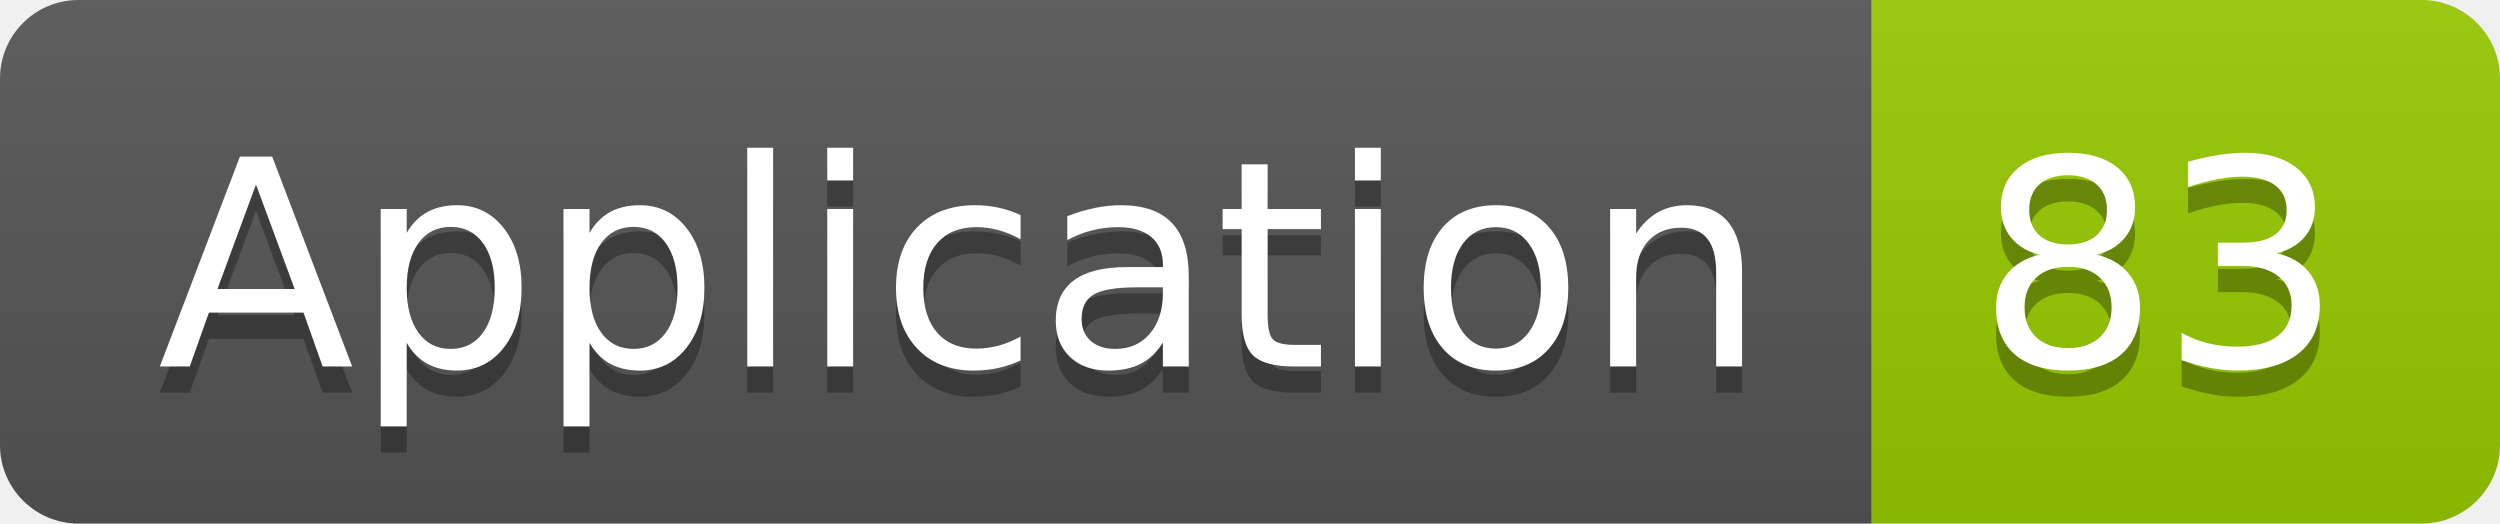
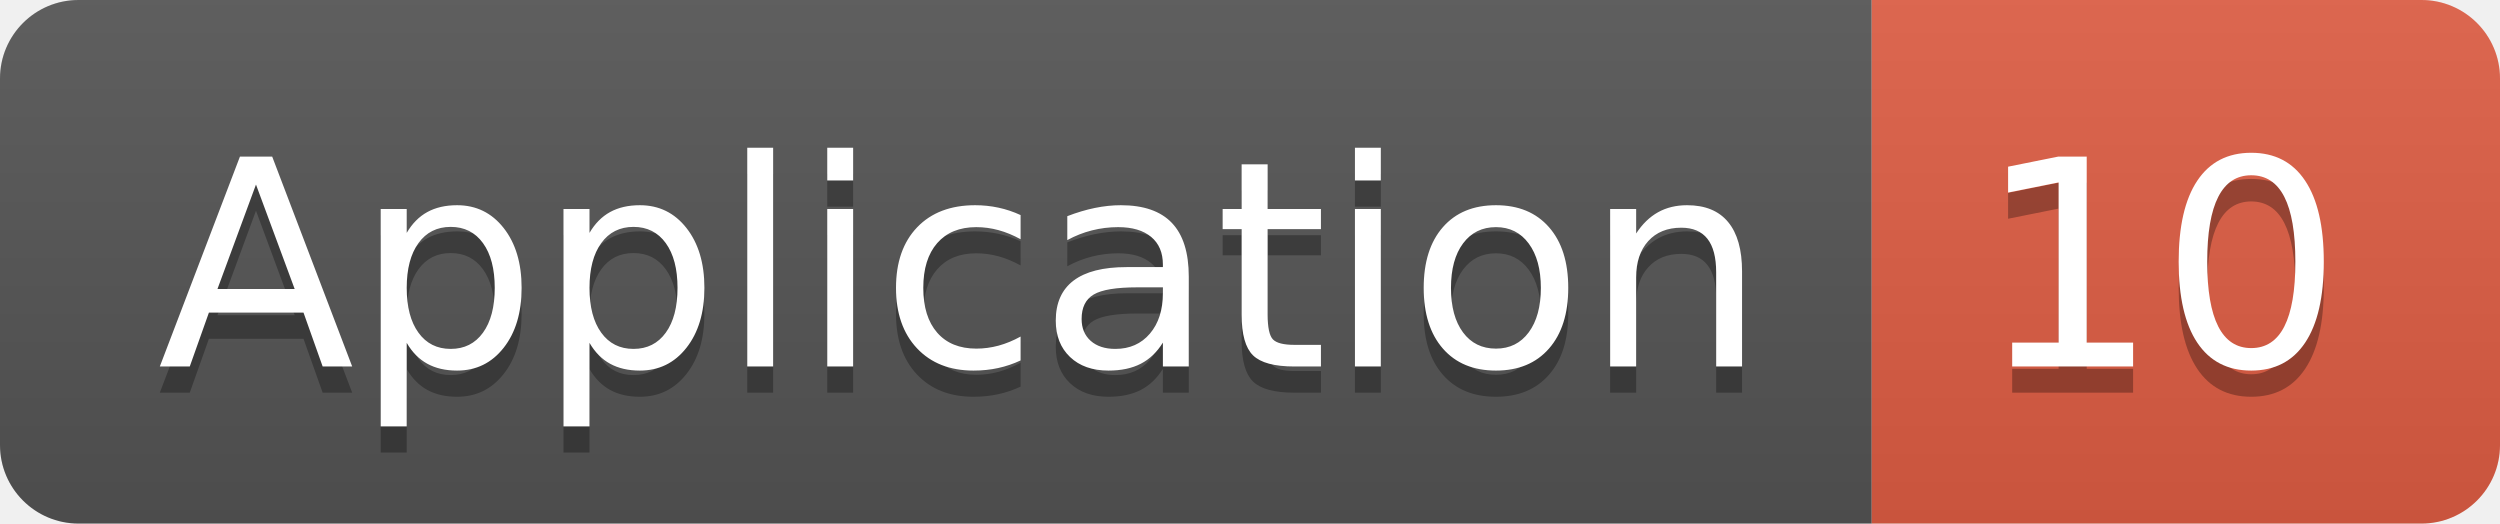
<svg xmlns="http://www.w3.org/2000/svg" width="95.5" height="20">
  <linearGradient id="smooth" x2="0" y2="100%">
    <stop offset="0" stop-color="#bbb" stop-opacity=".1" />
    <stop offset="1" stop-opacity=".1" />
  </linearGradient>
  <clipPath id="round">
    <rect width="95.5" height="20" rx="3" fill="#fff" />
  </clipPath>
  <g clip-path="url(#round)">
    <rect width="71.5" height="20" fill="#555" />
-     <rect x="71.5" width="24.0" height="20" fill="#97CA00" />
+     <rect x="71.5" width="24.0" height="20" fill="#e05d44" />
    <rect width="95.5" height="20" fill="url(#smooth)" />
  </g>
  <g fill="#fff" text-anchor="middle" font-family="DejaVu Sans,Verdana,Geneva,sans-serif" font-size="110">
    <text x="367.5" y="150" fill="#010101" fill-opacity=".3" transform="scale(0.1)" textLength="615.0" lengthAdjust="spacing">Application</text>
    <text x="367.5" y="140" transform="scale(0.1)" textLength="615.0" lengthAdjust="spacing">Application</text>
-     <text x="825.0" y="150" fill="#010101" fill-opacity=".3" transform="scale(0.1)" textLength="140.0" lengthAdjust="spacing">83</text>
-     <text x="825.0" y="140" transform="scale(0.1)" textLength="140.0" lengthAdjust="spacing">83</text>
+     <text x="825.0" y="150" fill="#010101" fill-opacity=".3" transform="scale(0.1)" textLength="140.0" lengthAdjust="spacing">10</text>
+     <text x="825.0" y="140" transform="scale(0.1)" textLength="140.0" lengthAdjust="spacing">10</text>
  </g>
</svg>
